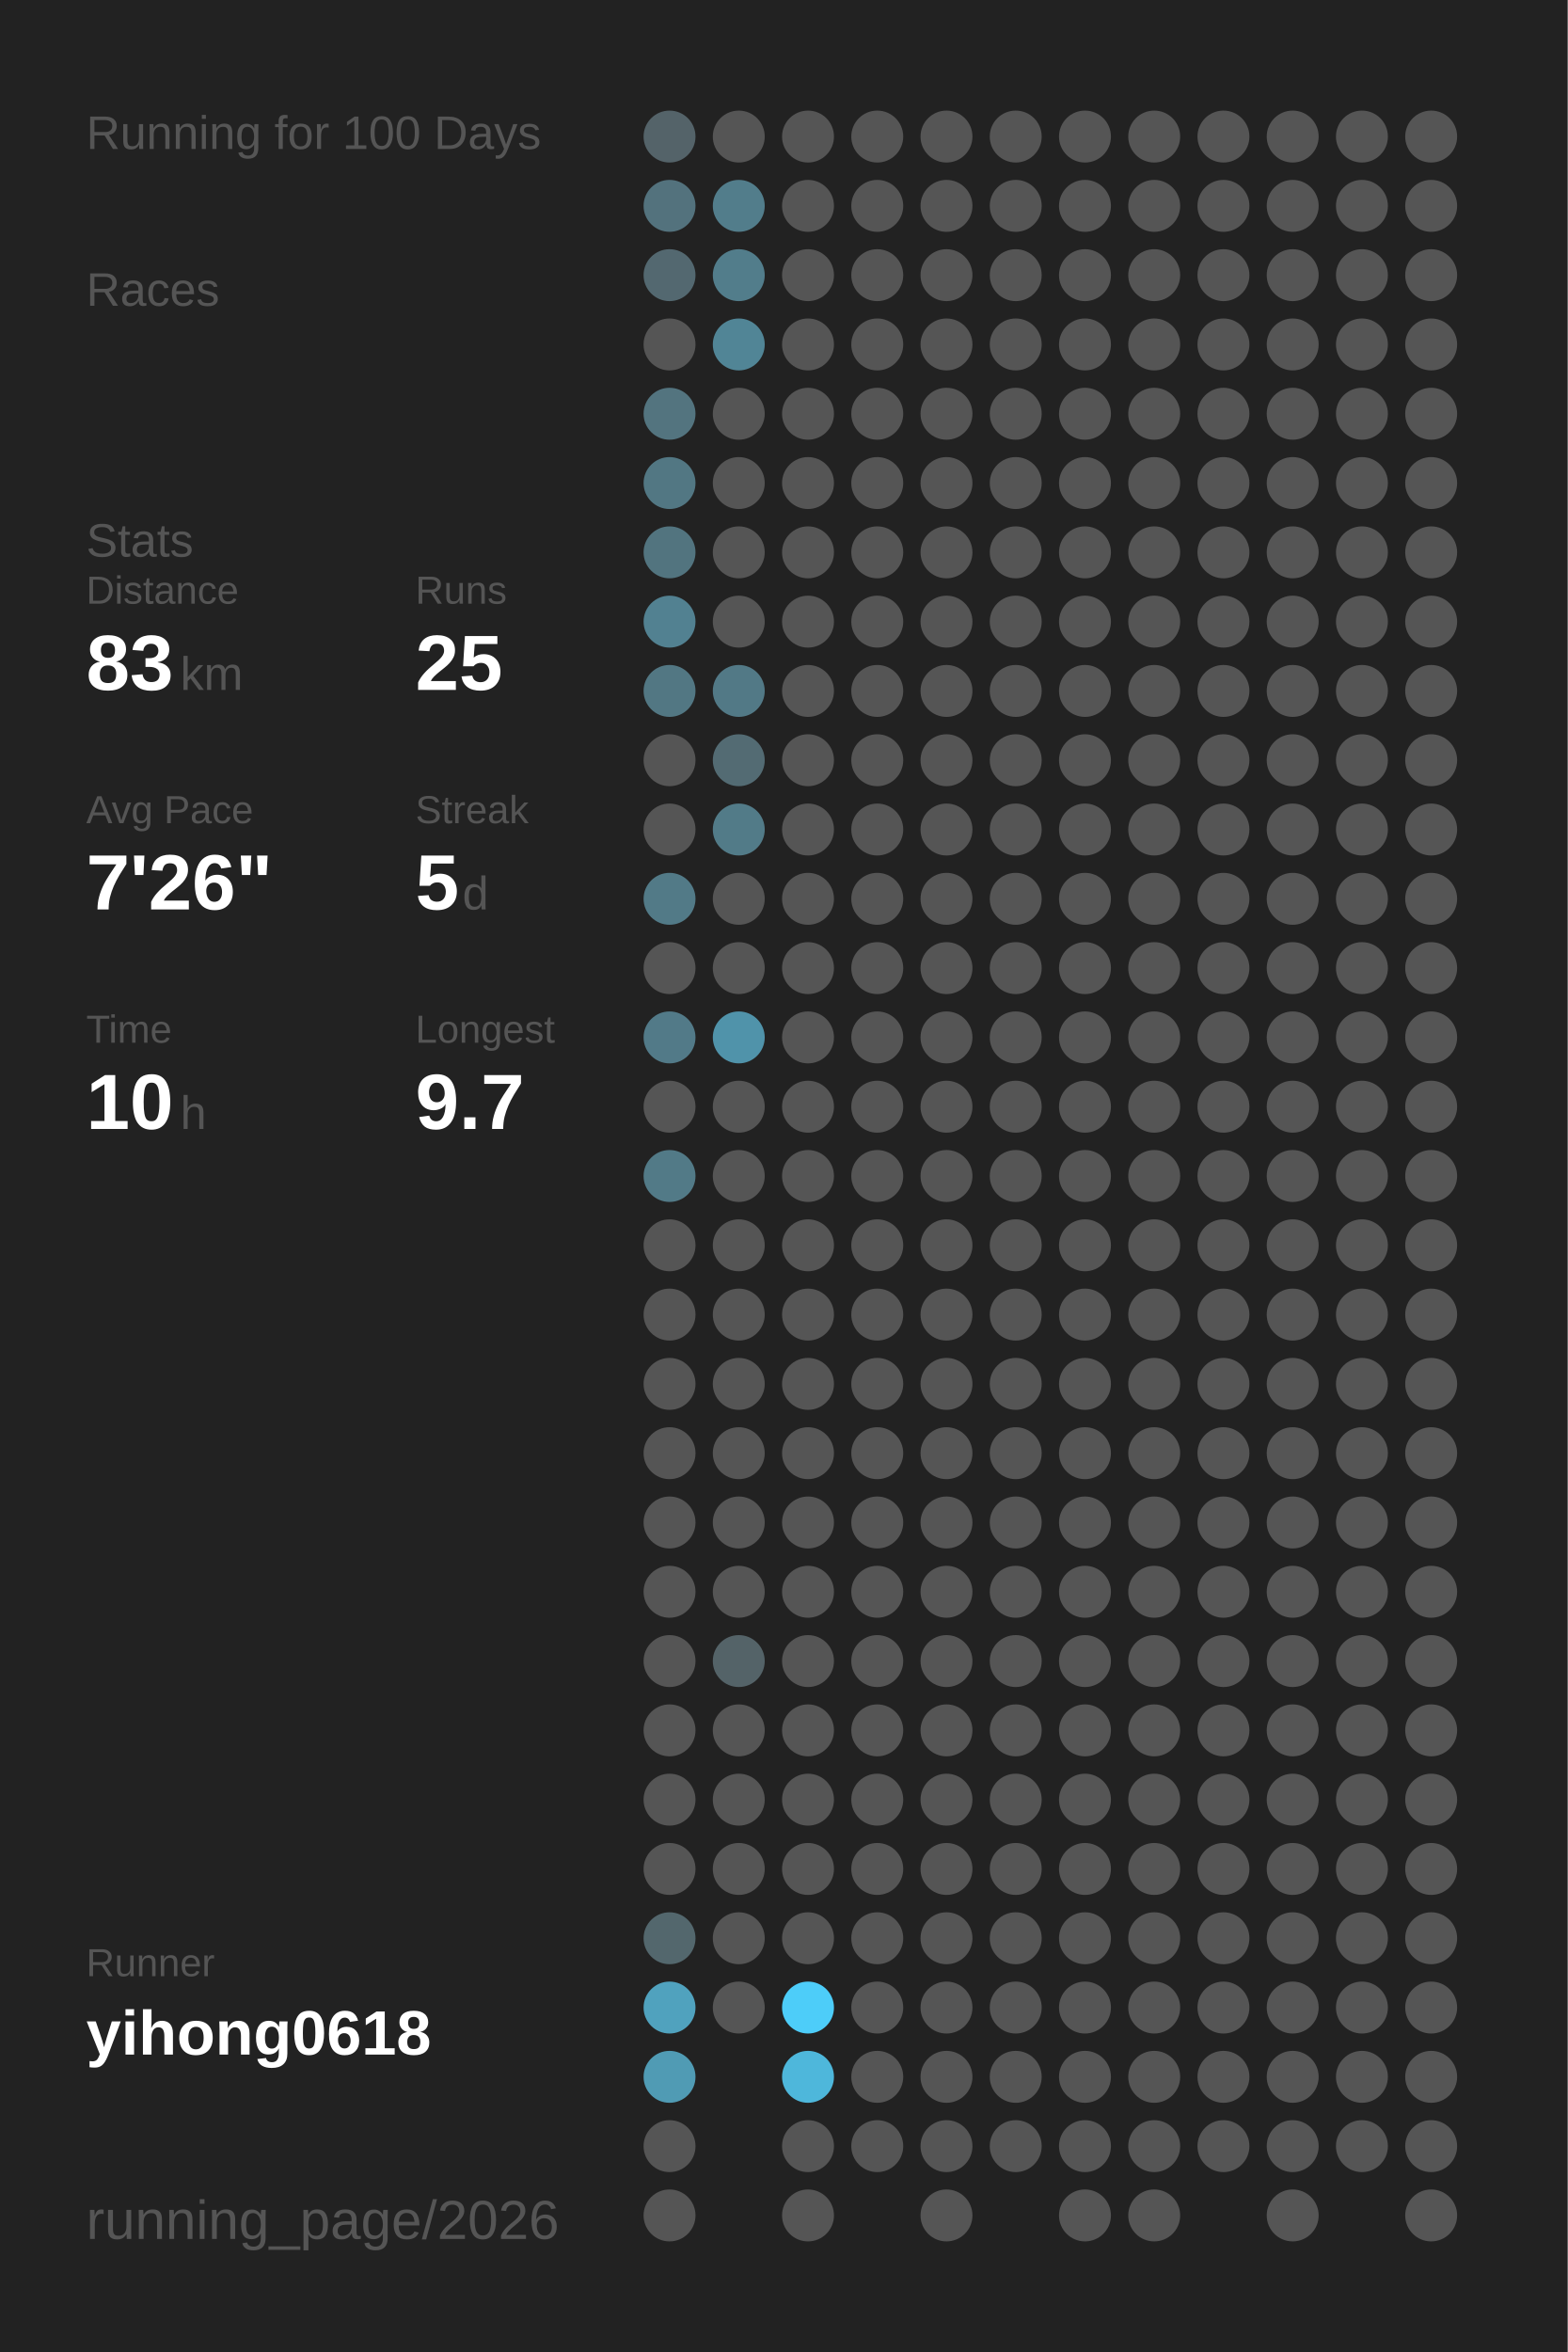
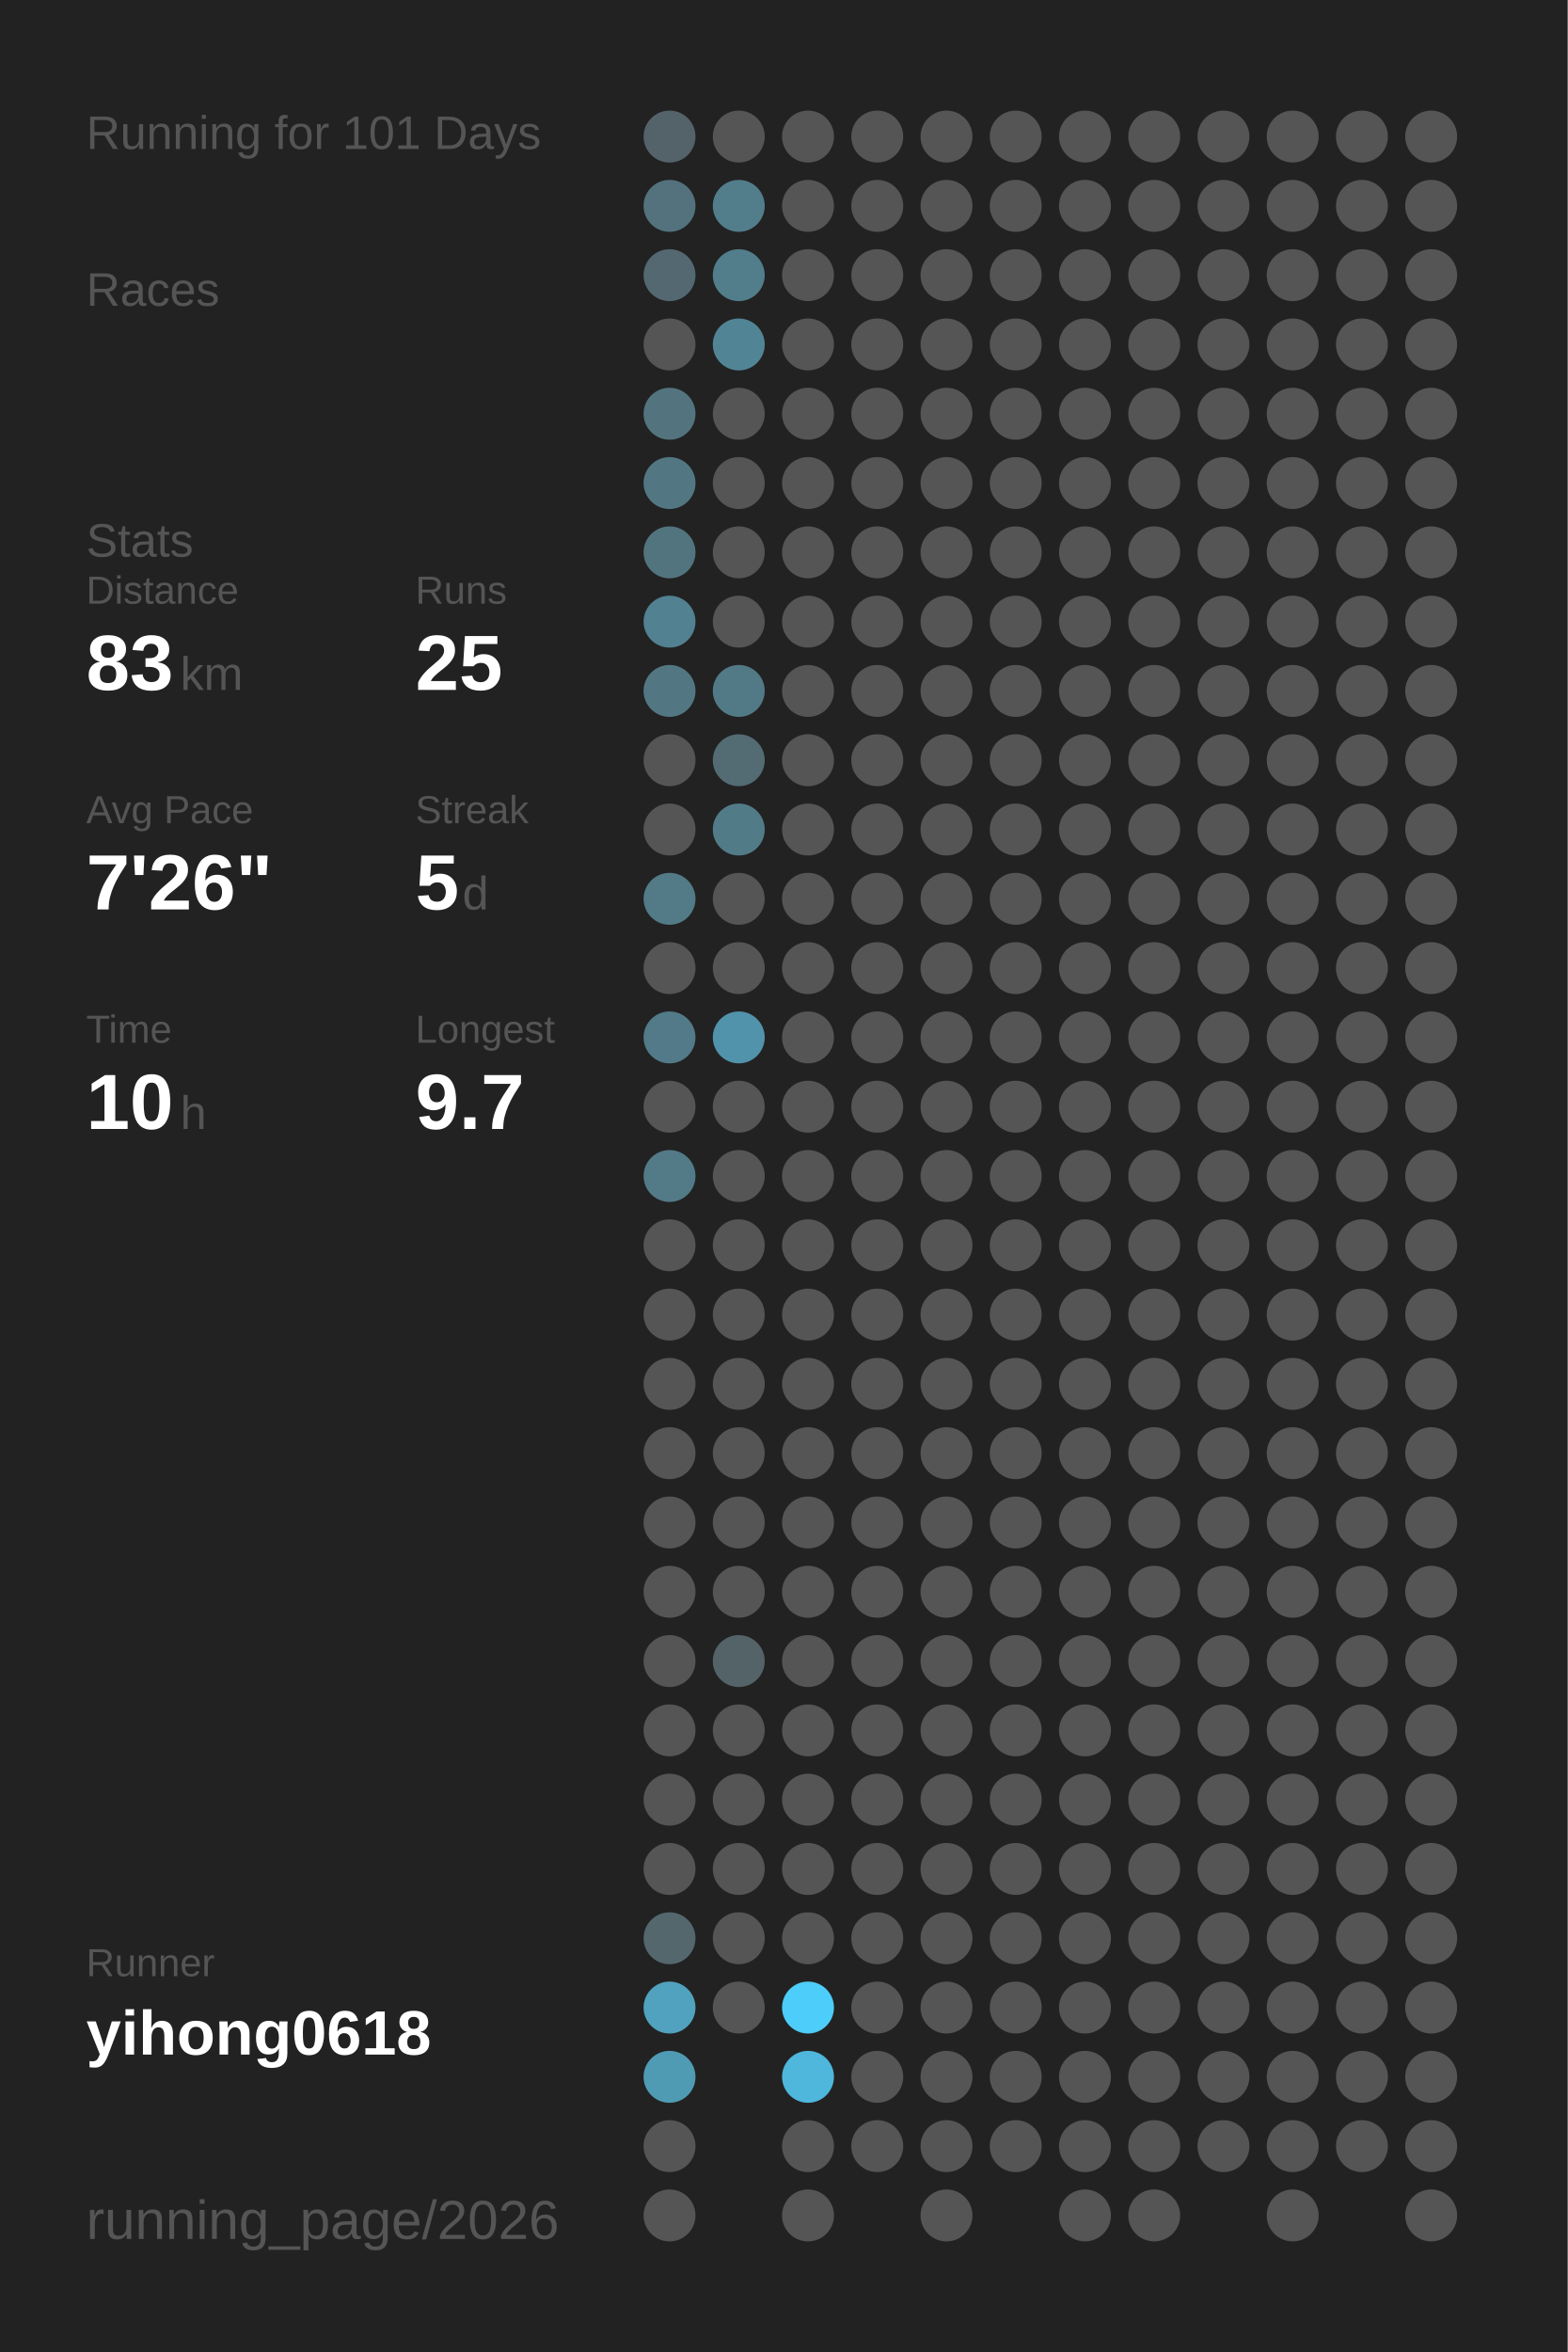
<svg xmlns="http://www.w3.org/2000/svg" baseProfile="full" height="300mm" version="1.1" viewBox="0,0,200,300" width="200mm">
  <defs />
  <rect fill="#222222" height="300" width="200" x="0" y="0" />
-   <text fill="#555555" style="font-size:6px; font-family:Arial;" x="11" y="19">Running for 100 Days</text>
+   <text fill="#555555" style="font-size:6px; font-family:Arial;" x="11" y="19">Running for 101 Days</text>
  <text fill="#555555" style="font-size:6px; font-family:Arial;" x="11" y="39">Races</text>
  <text fill="#555555" style="font-size:6px; font-family:Arial;" x="11" y="71">Stats</text>
  <text fill="#555555" style="font-size:5px; font-family:Arial;" x="11" y="77">Distance</text>
  <text fill="#FFFFFF" style="font-size:10px; font-family:Arial; font-weight:bold;" x="11" y="88">83</text>
  <text fill="#555555" style="font-size:6px; font-family:Arial;" x="23" y="88">km</text>
  <text fill="#555555" style="font-size:5px; font-family:Arial;" x="53" y="77">Runs</text>
  <text fill="#FFFFFF" style="font-size:10px; font-family:Arial; font-weight:bold;" x="53" y="88">25</text>
  <text fill="#555555" style="font-size:5px; font-family:Arial;" x="11" y="105">Avg Pace</text>
  <text fill="#FFFFFF" style="font-size:10px; font-family:Arial; font-weight:bold;" x="11" y="116">7'26"</text>
  <text fill="#555555" style="font-size:5px; font-family:Arial;" x="53" y="105">Streak</text>
  <text fill="#FFFFFF" style="font-size:10px; font-family:Arial; font-weight:bold;" x="53" y="116">5</text>
  <text fill="#555555" style="font-size:6px; font-family:Arial;" x="59" y="116">d</text>
  <text fill="#555555" style="font-size:5px; font-family:Arial;" x="11" y="133">Time</text>
  <text fill="#FFFFFF" style="font-size:10px; font-family:Arial; font-weight:bold;" x="11" y="144">10</text>
  <text fill="#555555" style="font-size:6px; font-family:Arial;" x="23" y="144">h</text>
  <text fill="#555555" style="font-size:5px; font-family:Arial;" x="53" y="133">Longest</text>
  <text fill="#FFFFFF" style="font-size:10px; font-family:Arial; font-weight:bold;" x="53" y="144">9.7</text>
  <text fill="#555555" style="font-size:5px; font-family:Arial;" x="11" y="252.065">Runner</text>
  <text fill="#FFFFFF" style="font-size:8px; font-family:Arial; font-weight:bold;" x="11" y="262.065">yihong0618</text>
  <text fill="#555555" style="font-size:7px; font-family:Arial;" x="11" y="285.581">running_page/2026</text>
  <circle cx="85.417" cy="17.419" fill="#546369" r="3.312" />
  <circle cx="85.417" cy="26.258" fill="#53727d" r="3.312" />
  <circle cx="85.417" cy="35.097" fill="#536870" r="3.312" />
  <circle cx="85.417" cy="43.935" fill="#555555" r="3.312" />
  <circle cx="85.417" cy="52.774" fill="#53747f" r="3.312" />
  <circle cx="85.417" cy="61.613" fill="#527783" r="3.312" />
  <circle cx="85.417" cy="70.452" fill="#52747f" r="3.312" />
  <circle cx="85.417" cy="79.29" fill="#528191" r="3.312" />
  <circle cx="85.417" cy="88.129" fill="#527783" r="3.312" />
  <circle cx="85.417" cy="96.968" fill="#555555" r="3.312" />
  <circle cx="85.417" cy="105.806" fill="#555555" r="3.312" />
  <circle cx="85.417" cy="114.645" fill="#527a87" r="3.312" />
  <circle cx="85.417" cy="123.484" fill="#555555" r="3.312" />
  <circle cx="85.417" cy="132.323" fill="#527a88" r="3.312" />
  <circle cx="85.417" cy="141.161" fill="#555555" r="3.312" />
  <circle cx="85.417" cy="150" fill="#527a87" r="3.312" />
  <circle cx="85.417" cy="158.839" fill="#555555" r="3.312" />
  <circle cx="85.417" cy="167.677" fill="#555555" r="3.312" />
  <circle cx="85.417" cy="176.516" fill="#555555" r="3.312" />
  <circle cx="85.417" cy="185.355" fill="#555555" r="3.312" />
  <circle cx="85.417" cy="194.194" fill="#555555" r="3.312" />
  <circle cx="85.417" cy="203.032" fill="#555555" r="3.312" />
  <circle cx="85.417" cy="211.871" fill="#555555" r="3.312" />
  <circle cx="85.417" cy="220.71" fill="#555555" r="3.312" />
  <circle cx="85.417" cy="229.548" fill="#555555" r="3.312" />
  <circle cx="85.417" cy="238.387" fill="#555555" r="3.312" />
  <circle cx="85.417" cy="247.226" fill="#53676d" r="3.312" />
  <circle cx="85.417" cy="256.065" fill="#50a2be" r="3.312" />
  <circle cx="85.417" cy="264.903" fill="#509bb4" r="3.312" />
  <circle cx="85.417" cy="273.742" fill="#555555" r="3.312" />
  <circle cx="85.417" cy="282.581" fill="#555555" r="3.312" />
  <circle cx="94.25" cy="17.419" fill="#555555" r="3.312" />
  <circle cx="94.25" cy="26.258" fill="#527d8b" r="3.312" />
  <circle cx="94.25" cy="35.097" fill="#527d8b" r="3.312" />
  <circle cx="94.25" cy="43.935" fill="#518596" r="3.312" />
  <circle cx="94.25" cy="52.774" fill="#555555" r="3.312" />
  <circle cx="94.25" cy="61.613" fill="#555555" r="3.312" />
  <circle cx="94.25" cy="70.452" fill="#555555" r="3.312" />
  <circle cx="94.25" cy="79.29" fill="#555555" r="3.312" />
  <circle cx="94.25" cy="88.129" fill="#527986" r="3.312" />
  <circle cx="94.25" cy="96.968" fill="#536b73" r="3.312" />
  <circle cx="94.25" cy="105.806" fill="#527b88" r="3.312" />
  <circle cx="94.25" cy="114.645" fill="#555555" r="3.312" />
  <circle cx="94.25" cy="123.484" fill="#555555" r="3.312" />
  <circle cx="94.25" cy="132.323" fill="#5093aa" r="3.312" />
  <circle cx="94.25" cy="141.161" fill="#555555" r="3.312" />
  <circle cx="94.25" cy="150" fill="#555555" r="3.312" />
  <circle cx="94.25" cy="158.839" fill="#555555" r="3.312" />
  <circle cx="94.25" cy="167.677" fill="#555555" r="3.312" />
  <circle cx="94.25" cy="176.516" fill="#555555" r="3.312" />
  <circle cx="94.25" cy="185.355" fill="#555555" r="3.312" />
  <circle cx="94.25" cy="194.194" fill="#555555" r="3.312" />
  <circle cx="94.25" cy="203.032" fill="#555555" r="3.312" />
  <circle cx="94.25" cy="211.871" fill="#546368" r="3.312" />
  <circle cx="94.25" cy="220.71" fill="#555555" r="3.312" />
  <circle cx="94.25" cy="229.548" fill="#555555" r="3.312" />
  <circle cx="94.25" cy="238.387" fill="#555555" r="3.312" />
  <circle cx="94.25" cy="247.226" fill="#555555" r="3.312" />
  <circle cx="94.25" cy="256.065" fill="#555555" r="3.312" />
  <circle cx="103.083" cy="17.419" fill="#555555" r="3.312" />
  <circle cx="103.083" cy="26.258" fill="#555555" r="3.312" />
  <circle cx="103.083" cy="35.097" fill="#555555" r="3.312" />
  <circle cx="103.083" cy="43.935" fill="#555555" r="3.312" />
  <circle cx="103.083" cy="52.774" fill="#555555" r="3.312" />
  <circle cx="103.083" cy="61.613" fill="#555555" r="3.312" />
  <circle cx="103.083" cy="70.452" fill="#555555" r="3.312" />
  <circle cx="103.083" cy="79.29" fill="#555555" r="3.312" />
  <circle cx="103.083" cy="88.129" fill="#555555" r="3.312" />
  <circle cx="103.083" cy="96.968" fill="#555555" r="3.312" />
  <circle cx="103.083" cy="105.806" fill="#555555" r="3.312" />
  <circle cx="103.083" cy="114.645" fill="#555555" r="3.312" />
  <circle cx="103.083" cy="123.484" fill="#555555" r="3.312" />
  <circle cx="103.083" cy="132.323" fill="#555555" r="3.312" />
  <circle cx="103.083" cy="141.161" fill="#555555" r="3.312" />
  <circle cx="103.083" cy="150" fill="#555555" r="3.312" />
  <circle cx="103.083" cy="158.839" fill="#555555" r="3.312" />
  <circle cx="103.083" cy="167.677" fill="#555555" r="3.312" />
  <circle cx="103.083" cy="176.516" fill="#555555" r="3.312" />
  <circle cx="103.083" cy="185.355" fill="#555555" r="3.312" />
  <circle cx="103.083" cy="194.194" fill="#555555" r="3.312" />
  <circle cx="103.083" cy="203.032" fill="#555555" r="3.312" />
  <circle cx="103.083" cy="211.871" fill="#555555" r="3.312" />
  <circle cx="103.083" cy="220.71" fill="#555555" r="3.312" />
  <circle cx="103.083" cy="229.548" fill="#555555" r="3.312" />
  <circle cx="103.083" cy="238.387" fill="#555555" r="3.312" />
  <circle cx="103.083" cy="247.226" fill="#555555" r="3.312" />
  <circle cx="103.083" cy="256.065" fill="#4dcdf9" r="3.312" />
  <circle cx="103.083" cy="264.903" fill="#4eb7db" r="3.312" />
  <circle cx="103.083" cy="273.742" fill="#555555" r="3.312" />
  <circle cx="103.083" cy="282.581" fill="#555555" r="3.312" />
  <circle cx="111.917" cy="17.419" fill="#555555" r="3.312" />
  <circle cx="111.917" cy="26.258" fill="#555555" r="3.312" />
  <circle cx="111.917" cy="35.097" fill="#555555" r="3.312" />
  <circle cx="111.917" cy="43.935" fill="#555555" r="3.312" />
  <circle cx="111.917" cy="52.774" fill="#555555" r="3.312" />
  <circle cx="111.917" cy="61.613" fill="#555555" r="3.312" />
  <circle cx="111.917" cy="70.452" fill="#555555" r="3.312" />
  <circle cx="111.917" cy="79.29" fill="#555555" r="3.312" />
  <circle cx="111.917" cy="88.129" fill="#555555" r="3.312" />
  <circle cx="111.917" cy="96.968" fill="#555555" r="3.312" />
  <circle cx="111.917" cy="105.806" fill="#555555" r="3.312" />
  <circle cx="111.917" cy="114.645" fill="#555555" r="3.312" />
  <circle cx="111.917" cy="123.484" fill="#555555" r="3.312" />
  <circle cx="111.917" cy="132.323" fill="#555555" r="3.312" />
  <circle cx="111.917" cy="141.161" fill="#555555" r="3.312" />
  <circle cx="111.917" cy="150" fill="#555555" r="3.312" />
  <circle cx="111.917" cy="158.839" fill="#555555" r="3.312" />
  <circle cx="111.917" cy="167.677" fill="#555555" r="3.312" />
  <circle cx="111.917" cy="176.516" fill="#555555" r="3.312" />
  <circle cx="111.917" cy="185.355" fill="#555555" r="3.312" />
  <circle cx="111.917" cy="194.194" fill="#555555" r="3.312" />
  <circle cx="111.917" cy="203.032" fill="#555555" r="3.312" />
  <circle cx="111.917" cy="211.871" fill="#555555" r="3.312" />
  <circle cx="111.917" cy="220.71" fill="#555555" r="3.312" />
  <circle cx="111.917" cy="229.548" fill="#555555" r="3.312" />
  <circle cx="111.917" cy="238.387" fill="#555555" r="3.312" />
  <circle cx="111.917" cy="247.226" fill="#555555" r="3.312" />
  <circle cx="111.917" cy="256.065" fill="#555555" r="3.312" />
  <circle cx="111.917" cy="264.903" fill="#555555" r="3.312" />
  <circle cx="111.917" cy="273.742" fill="#555555" r="3.312" />
  <circle cx="120.75" cy="17.419" fill="#555555" r="3.312" />
  <circle cx="120.75" cy="26.258" fill="#555555" r="3.312" />
  <circle cx="120.75" cy="35.097" fill="#555555" r="3.312" />
  <circle cx="120.75" cy="43.935" fill="#555555" r="3.312" />
  <circle cx="120.75" cy="52.774" fill="#555555" r="3.312" />
  <circle cx="120.75" cy="61.613" fill="#555555" r="3.312" />
  <circle cx="120.75" cy="70.452" fill="#555555" r="3.312" />
  <circle cx="120.75" cy="79.29" fill="#555555" r="3.312" />
  <circle cx="120.75" cy="88.129" fill="#555555" r="3.312" />
  <circle cx="120.75" cy="96.968" fill="#555555" r="3.312" />
  <circle cx="120.75" cy="105.806" fill="#555555" r="3.312" />
  <circle cx="120.75" cy="114.645" fill="#555555" r="3.312" />
  <circle cx="120.75" cy="123.484" fill="#555555" r="3.312" />
  <circle cx="120.75" cy="132.323" fill="#555555" r="3.312" />
  <circle cx="120.75" cy="141.161" fill="#555555" r="3.312" />
  <circle cx="120.75" cy="150" fill="#555555" r="3.312" />
  <circle cx="120.75" cy="158.839" fill="#555555" r="3.312" />
  <circle cx="120.75" cy="167.677" fill="#555555" r="3.312" />
  <circle cx="120.75" cy="176.516" fill="#555555" r="3.312" />
  <circle cx="120.75" cy="185.355" fill="#555555" r="3.312" />
  <circle cx="120.75" cy="194.194" fill="#555555" r="3.312" />
  <circle cx="120.75" cy="203.032" fill="#555555" r="3.312" />
  <circle cx="120.75" cy="211.871" fill="#555555" r="3.312" />
  <circle cx="120.75" cy="220.71" fill="#555555" r="3.312" />
  <circle cx="120.75" cy="229.548" fill="#555555" r="3.312" />
  <circle cx="120.75" cy="238.387" fill="#555555" r="3.312" />
  <circle cx="120.75" cy="247.226" fill="#555555" r="3.312" />
  <circle cx="120.75" cy="256.065" fill="#555555" r="3.312" />
  <circle cx="120.75" cy="264.903" fill="#555555" r="3.312" />
  <circle cx="120.75" cy="273.742" fill="#555555" r="3.312" />
  <circle cx="120.75" cy="282.581" fill="#555555" r="3.312" />
  <circle cx="129.583" cy="17.419" fill="#555555" r="3.312" />
  <circle cx="129.583" cy="26.258" fill="#555555" r="3.312" />
  <circle cx="129.583" cy="35.097" fill="#555555" r="3.312" />
  <circle cx="129.583" cy="43.935" fill="#555555" r="3.312" />
  <circle cx="129.583" cy="52.774" fill="#555555" r="3.312" />
  <circle cx="129.583" cy="61.613" fill="#555555" r="3.312" />
  <circle cx="129.583" cy="70.452" fill="#555555" r="3.312" />
  <circle cx="129.583" cy="79.29" fill="#555555" r="3.312" />
  <circle cx="129.583" cy="88.129" fill="#555555" r="3.312" />
  <circle cx="129.583" cy="96.968" fill="#555555" r="3.312" />
  <circle cx="129.583" cy="105.806" fill="#555555" r="3.312" />
  <circle cx="129.583" cy="114.645" fill="#555555" r="3.312" />
  <circle cx="129.583" cy="123.484" fill="#555555" r="3.312" />
  <circle cx="129.583" cy="132.323" fill="#555555" r="3.312" />
  <circle cx="129.583" cy="141.161" fill="#555555" r="3.312" />
  <circle cx="129.583" cy="150" fill="#555555" r="3.312" />
  <circle cx="129.583" cy="158.839" fill="#555555" r="3.312" />
  <circle cx="129.583" cy="167.677" fill="#555555" r="3.312" />
  <circle cx="129.583" cy="176.516" fill="#555555" r="3.312" />
  <circle cx="129.583" cy="185.355" fill="#555555" r="3.312" />
  <circle cx="129.583" cy="194.194" fill="#555555" r="3.312" />
  <circle cx="129.583" cy="203.032" fill="#555555" r="3.312" />
  <circle cx="129.583" cy="211.871" fill="#555555" r="3.312" />
  <circle cx="129.583" cy="220.71" fill="#555555" r="3.312" />
  <circle cx="129.583" cy="229.548" fill="#555555" r="3.312" />
  <circle cx="129.583" cy="238.387" fill="#555555" r="3.312" />
  <circle cx="129.583" cy="247.226" fill="#555555" r="3.312" />
  <circle cx="129.583" cy="256.065" fill="#555555" r="3.312" />
  <circle cx="129.583" cy="264.903" fill="#555555" r="3.312" />
  <circle cx="129.583" cy="273.742" fill="#555555" r="3.312" />
  <circle cx="138.417" cy="17.419" fill="#555555" r="3.312" />
  <circle cx="138.417" cy="26.258" fill="#555555" r="3.312" />
  <circle cx="138.417" cy="35.097" fill="#555555" r="3.312" />
  <circle cx="138.417" cy="43.935" fill="#555555" r="3.312" />
  <circle cx="138.417" cy="52.774" fill="#555555" r="3.312" />
  <circle cx="138.417" cy="61.613" fill="#555555" r="3.312" />
  <circle cx="138.417" cy="70.452" fill="#555555" r="3.312" />
  <circle cx="138.417" cy="79.29" fill="#555555" r="3.312" />
  <circle cx="138.417" cy="88.129" fill="#555555" r="3.312" />
  <circle cx="138.417" cy="96.968" fill="#555555" r="3.312" />
  <circle cx="138.417" cy="105.806" fill="#555555" r="3.312" />
  <circle cx="138.417" cy="114.645" fill="#555555" r="3.312" />
  <circle cx="138.417" cy="123.484" fill="#555555" r="3.312" />
  <circle cx="138.417" cy="132.323" fill="#555555" r="3.312" />
  <circle cx="138.417" cy="141.161" fill="#555555" r="3.312" />
  <circle cx="138.417" cy="150" fill="#555555" r="3.312" />
  <circle cx="138.417" cy="158.839" fill="#555555" r="3.312" />
  <circle cx="138.417" cy="167.677" fill="#555555" r="3.312" />
  <circle cx="138.417" cy="176.516" fill="#555555" r="3.312" />
  <circle cx="138.417" cy="185.355" fill="#555555" r="3.312" />
  <circle cx="138.417" cy="194.194" fill="#555555" r="3.312" />
  <circle cx="138.417" cy="203.032" fill="#555555" r="3.312" />
  <circle cx="138.417" cy="211.871" fill="#555555" r="3.312" />
  <circle cx="138.417" cy="220.71" fill="#555555" r="3.312" />
  <circle cx="138.417" cy="229.548" fill="#555555" r="3.312" />
  <circle cx="138.417" cy="238.387" fill="#555555" r="3.312" />
  <circle cx="138.417" cy="247.226" fill="#555555" r="3.312" />
  <circle cx="138.417" cy="256.065" fill="#555555" r="3.312" />
  <circle cx="138.417" cy="264.903" fill="#555555" r="3.312" />
  <circle cx="138.417" cy="273.742" fill="#555555" r="3.312" />
  <circle cx="138.417" cy="282.581" fill="#555555" r="3.312" />
  <circle cx="147.25" cy="17.419" fill="#555555" r="3.312" />
  <circle cx="147.25" cy="26.258" fill="#555555" r="3.312" />
  <circle cx="147.25" cy="35.097" fill="#555555" r="3.312" />
  <circle cx="147.25" cy="43.935" fill="#555555" r="3.312" />
  <circle cx="147.25" cy="52.774" fill="#555555" r="3.312" />
  <circle cx="147.25" cy="61.613" fill="#555555" r="3.312" />
  <circle cx="147.25" cy="70.452" fill="#555555" r="3.312" />
  <circle cx="147.25" cy="79.29" fill="#555555" r="3.312" />
  <circle cx="147.25" cy="88.129" fill="#555555" r="3.312" />
  <circle cx="147.25" cy="96.968" fill="#555555" r="3.312" />
  <circle cx="147.25" cy="105.806" fill="#555555" r="3.312" />
  <circle cx="147.25" cy="114.645" fill="#555555" r="3.312" />
  <circle cx="147.25" cy="123.484" fill="#555555" r="3.312" />
  <circle cx="147.25" cy="132.323" fill="#555555" r="3.312" />
  <circle cx="147.25" cy="141.161" fill="#555555" r="3.312" />
  <circle cx="147.25" cy="150" fill="#555555" r="3.312" />
  <circle cx="147.25" cy="158.839" fill="#555555" r="3.312" />
  <circle cx="147.25" cy="167.677" fill="#555555" r="3.312" />
  <circle cx="147.25" cy="176.516" fill="#555555" r="3.312" />
  <circle cx="147.25" cy="185.355" fill="#555555" r="3.312" />
  <circle cx="147.25" cy="194.194" fill="#555555" r="3.312" />
  <circle cx="147.25" cy="203.032" fill="#555555" r="3.312" />
  <circle cx="147.25" cy="211.871" fill="#555555" r="3.312" />
  <circle cx="147.25" cy="220.71" fill="#555555" r="3.312" />
  <circle cx="147.25" cy="229.548" fill="#555555" r="3.312" />
  <circle cx="147.25" cy="238.387" fill="#555555" r="3.312" />
  <circle cx="147.25" cy="247.226" fill="#555555" r="3.312" />
  <circle cx="147.25" cy="256.065" fill="#555555" r="3.312" />
  <circle cx="147.25" cy="264.903" fill="#555555" r="3.312" />
  <circle cx="147.25" cy="273.742" fill="#555555" r="3.312" />
  <circle cx="147.25" cy="282.581" fill="#555555" r="3.312" />
  <circle cx="156.083" cy="17.419" fill="#555555" r="3.312" />
  <circle cx="156.083" cy="26.258" fill="#555555" r="3.312" />
  <circle cx="156.083" cy="35.097" fill="#555555" r="3.312" />
  <circle cx="156.083" cy="43.935" fill="#555555" r="3.312" />
  <circle cx="156.083" cy="52.774" fill="#555555" r="3.312" />
  <circle cx="156.083" cy="61.613" fill="#555555" r="3.312" />
  <circle cx="156.083" cy="70.452" fill="#555555" r="3.312" />
  <circle cx="156.083" cy="79.29" fill="#555555" r="3.312" />
  <circle cx="156.083" cy="88.129" fill="#555555" r="3.312" />
  <circle cx="156.083" cy="96.968" fill="#555555" r="3.312" />
  <circle cx="156.083" cy="105.806" fill="#555555" r="3.312" />
  <circle cx="156.083" cy="114.645" fill="#555555" r="3.312" />
  <circle cx="156.083" cy="123.484" fill="#555555" r="3.312" />
  <circle cx="156.083" cy="132.323" fill="#555555" r="3.312" />
  <circle cx="156.083" cy="141.161" fill="#555555" r="3.312" />
  <circle cx="156.083" cy="150" fill="#555555" r="3.312" />
  <circle cx="156.083" cy="158.839" fill="#555555" r="3.312" />
  <circle cx="156.083" cy="167.677" fill="#555555" r="3.312" />
  <circle cx="156.083" cy="176.516" fill="#555555" r="3.312" />
  <circle cx="156.083" cy="185.355" fill="#555555" r="3.312" />
  <circle cx="156.083" cy="194.194" fill="#555555" r="3.312" />
  <circle cx="156.083" cy="203.032" fill="#555555" r="3.312" />
  <circle cx="156.083" cy="211.871" fill="#555555" r="3.312" />
  <circle cx="156.083" cy="220.71" fill="#555555" r="3.312" />
  <circle cx="156.083" cy="229.548" fill="#555555" r="3.312" />
  <circle cx="156.083" cy="238.387" fill="#555555" r="3.312" />
  <circle cx="156.083" cy="247.226" fill="#555555" r="3.312" />
  <circle cx="156.083" cy="256.065" fill="#555555" r="3.312" />
  <circle cx="156.083" cy="264.903" fill="#555555" r="3.312" />
  <circle cx="156.083" cy="273.742" fill="#555555" r="3.312" />
  <circle cx="164.917" cy="17.419" fill="#555555" r="3.312" />
  <circle cx="164.917" cy="26.258" fill="#555555" r="3.312" />
  <circle cx="164.917" cy="35.097" fill="#555555" r="3.312" />
  <circle cx="164.917" cy="43.935" fill="#555555" r="3.312" />
  <circle cx="164.917" cy="52.774" fill="#555555" r="3.312" />
  <circle cx="164.917" cy="61.613" fill="#555555" r="3.312" />
  <circle cx="164.917" cy="70.452" fill="#555555" r="3.312" />
  <circle cx="164.917" cy="79.29" fill="#555555" r="3.312" />
  <circle cx="164.917" cy="88.129" fill="#555555" r="3.312" />
  <circle cx="164.917" cy="96.968" fill="#555555" r="3.312" />
  <circle cx="164.917" cy="105.806" fill="#555555" r="3.312" />
  <circle cx="164.917" cy="114.645" fill="#555555" r="3.312" />
  <circle cx="164.917" cy="123.484" fill="#555555" r="3.312" />
  <circle cx="164.917" cy="132.323" fill="#555555" r="3.312" />
  <circle cx="164.917" cy="141.161" fill="#555555" r="3.312" />
  <circle cx="164.917" cy="150" fill="#555555" r="3.312" />
  <circle cx="164.917" cy="158.839" fill="#555555" r="3.312" />
  <circle cx="164.917" cy="167.677" fill="#555555" r="3.312" />
  <circle cx="164.917" cy="176.516" fill="#555555" r="3.312" />
  <circle cx="164.917" cy="185.355" fill="#555555" r="3.312" />
  <circle cx="164.917" cy="194.194" fill="#555555" r="3.312" />
  <circle cx="164.917" cy="203.032" fill="#555555" r="3.312" />
  <circle cx="164.917" cy="211.871" fill="#555555" r="3.312" />
  <circle cx="164.917" cy="220.71" fill="#555555" r="3.312" />
  <circle cx="164.917" cy="229.548" fill="#555555" r="3.312" />
  <circle cx="164.917" cy="238.387" fill="#555555" r="3.312" />
  <circle cx="164.917" cy="247.226" fill="#555555" r="3.312" />
  <circle cx="164.917" cy="256.065" fill="#555555" r="3.312" />
  <circle cx="164.917" cy="264.903" fill="#555555" r="3.312" />
  <circle cx="164.917" cy="273.742" fill="#555555" r="3.312" />
  <circle cx="164.917" cy="282.581" fill="#555555" r="3.312" />
  <circle cx="173.75" cy="17.419" fill="#555555" r="3.312" />
  <circle cx="173.75" cy="26.258" fill="#555555" r="3.312" />
  <circle cx="173.75" cy="35.097" fill="#555555" r="3.312" />
  <circle cx="173.75" cy="43.935" fill="#555555" r="3.312" />
  <circle cx="173.75" cy="52.774" fill="#555555" r="3.312" />
  <circle cx="173.75" cy="61.613" fill="#555555" r="3.312" />
  <circle cx="173.75" cy="70.452" fill="#555555" r="3.312" />
  <circle cx="173.75" cy="79.29" fill="#555555" r="3.312" />
  <circle cx="173.75" cy="88.129" fill="#555555" r="3.312" />
  <circle cx="173.75" cy="96.968" fill="#555555" r="3.312" />
  <circle cx="173.75" cy="105.806" fill="#555555" r="3.312" />
  <circle cx="173.75" cy="114.645" fill="#555555" r="3.312" />
  <circle cx="173.75" cy="123.484" fill="#555555" r="3.312" />
  <circle cx="173.75" cy="132.323" fill="#555555" r="3.312" />
  <circle cx="173.75" cy="141.161" fill="#555555" r="3.312" />
  <circle cx="173.75" cy="150" fill="#555555" r="3.312" />
  <circle cx="173.75" cy="158.839" fill="#555555" r="3.312" />
  <circle cx="173.75" cy="167.677" fill="#555555" r="3.312" />
  <circle cx="173.75" cy="176.516" fill="#555555" r="3.312" />
  <circle cx="173.75" cy="185.355" fill="#555555" r="3.312" />
  <circle cx="173.75" cy="194.194" fill="#555555" r="3.312" />
  <circle cx="173.75" cy="203.032" fill="#555555" r="3.312" />
  <circle cx="173.75" cy="211.871" fill="#555555" r="3.312" />
  <circle cx="173.75" cy="220.71" fill="#555555" r="3.312" />
  <circle cx="173.75" cy="229.548" fill="#555555" r="3.312" />
  <circle cx="173.75" cy="238.387" fill="#555555" r="3.312" />
  <circle cx="173.75" cy="247.226" fill="#555555" r="3.312" />
  <circle cx="173.75" cy="256.065" fill="#555555" r="3.312" />
  <circle cx="173.75" cy="264.903" fill="#555555" r="3.312" />
  <circle cx="173.75" cy="273.742" fill="#555555" r="3.312" />
  <circle cx="182.583" cy="17.419" fill="#555555" r="3.312" />
  <circle cx="182.583" cy="26.258" fill="#555555" r="3.312" />
  <circle cx="182.583" cy="35.097" fill="#555555" r="3.312" />
  <circle cx="182.583" cy="43.935" fill="#555555" r="3.312" />
  <circle cx="182.583" cy="52.774" fill="#555555" r="3.312" />
  <circle cx="182.583" cy="61.613" fill="#555555" r="3.312" />
  <circle cx="182.583" cy="70.452" fill="#555555" r="3.312" />
  <circle cx="182.583" cy="79.29" fill="#555555" r="3.312" />
  <circle cx="182.583" cy="88.129" fill="#555555" r="3.312" />
  <circle cx="182.583" cy="96.968" fill="#555555" r="3.312" />
  <circle cx="182.583" cy="105.806" fill="#555555" r="3.312" />
  <circle cx="182.583" cy="114.645" fill="#555555" r="3.312" />
  <circle cx="182.583" cy="123.484" fill="#555555" r="3.312" />
  <circle cx="182.583" cy="132.323" fill="#555555" r="3.312" />
  <circle cx="182.583" cy="141.161" fill="#555555" r="3.312" />
  <circle cx="182.583" cy="150" fill="#555555" r="3.312" />
  <circle cx="182.583" cy="158.839" fill="#555555" r="3.312" />
  <circle cx="182.583" cy="167.677" fill="#555555" r="3.312" />
  <circle cx="182.583" cy="176.516" fill="#555555" r="3.312" />
  <circle cx="182.583" cy="185.355" fill="#555555" r="3.312" />
  <circle cx="182.583" cy="194.194" fill="#555555" r="3.312" />
  <circle cx="182.583" cy="203.032" fill="#555555" r="3.312" />
  <circle cx="182.583" cy="211.871" fill="#555555" r="3.312" />
  <circle cx="182.583" cy="220.71" fill="#555555" r="3.312" />
  <circle cx="182.583" cy="229.548" fill="#555555" r="3.312" />
  <circle cx="182.583" cy="238.387" fill="#555555" r="3.312" />
  <circle cx="182.583" cy="247.226" fill="#555555" r="3.312" />
  <circle cx="182.583" cy="256.065" fill="#555555" r="3.312" />
  <circle cx="182.583" cy="264.903" fill="#555555" r="3.312" />
  <circle cx="182.583" cy="273.742" fill="#555555" r="3.312" />
  <circle cx="182.583" cy="282.581" fill="#555555" r="3.312" />
</svg>
